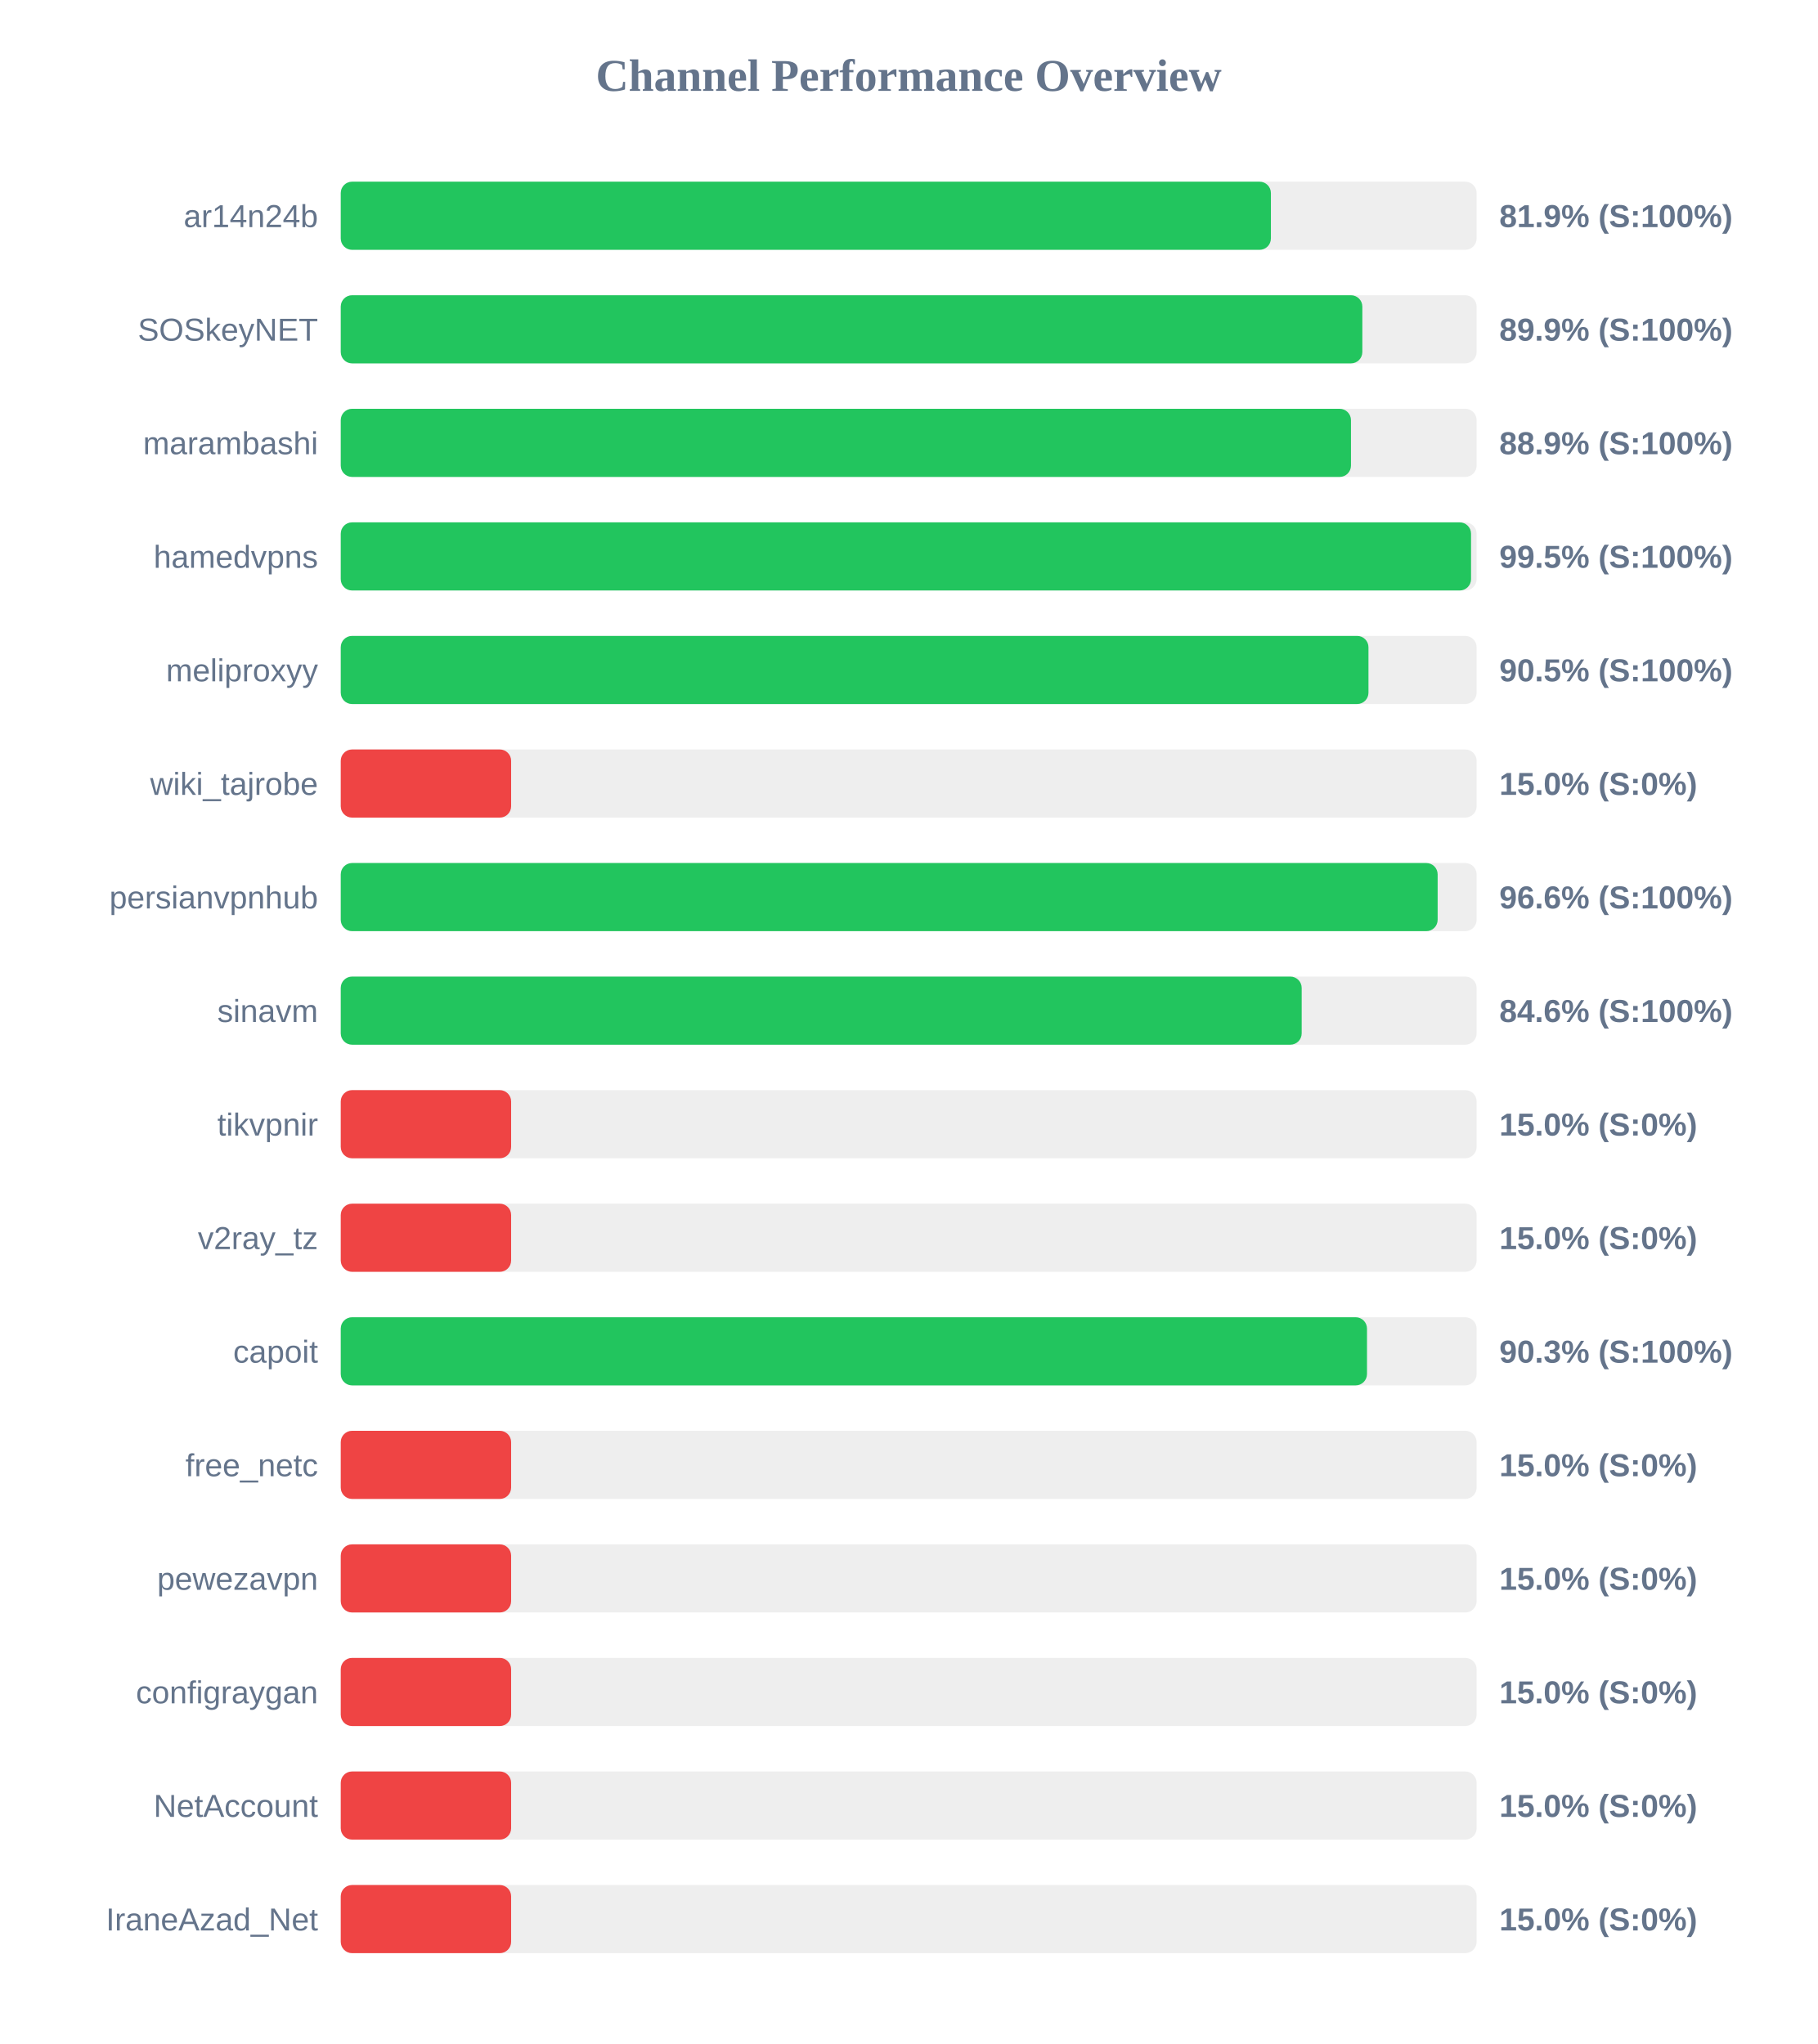
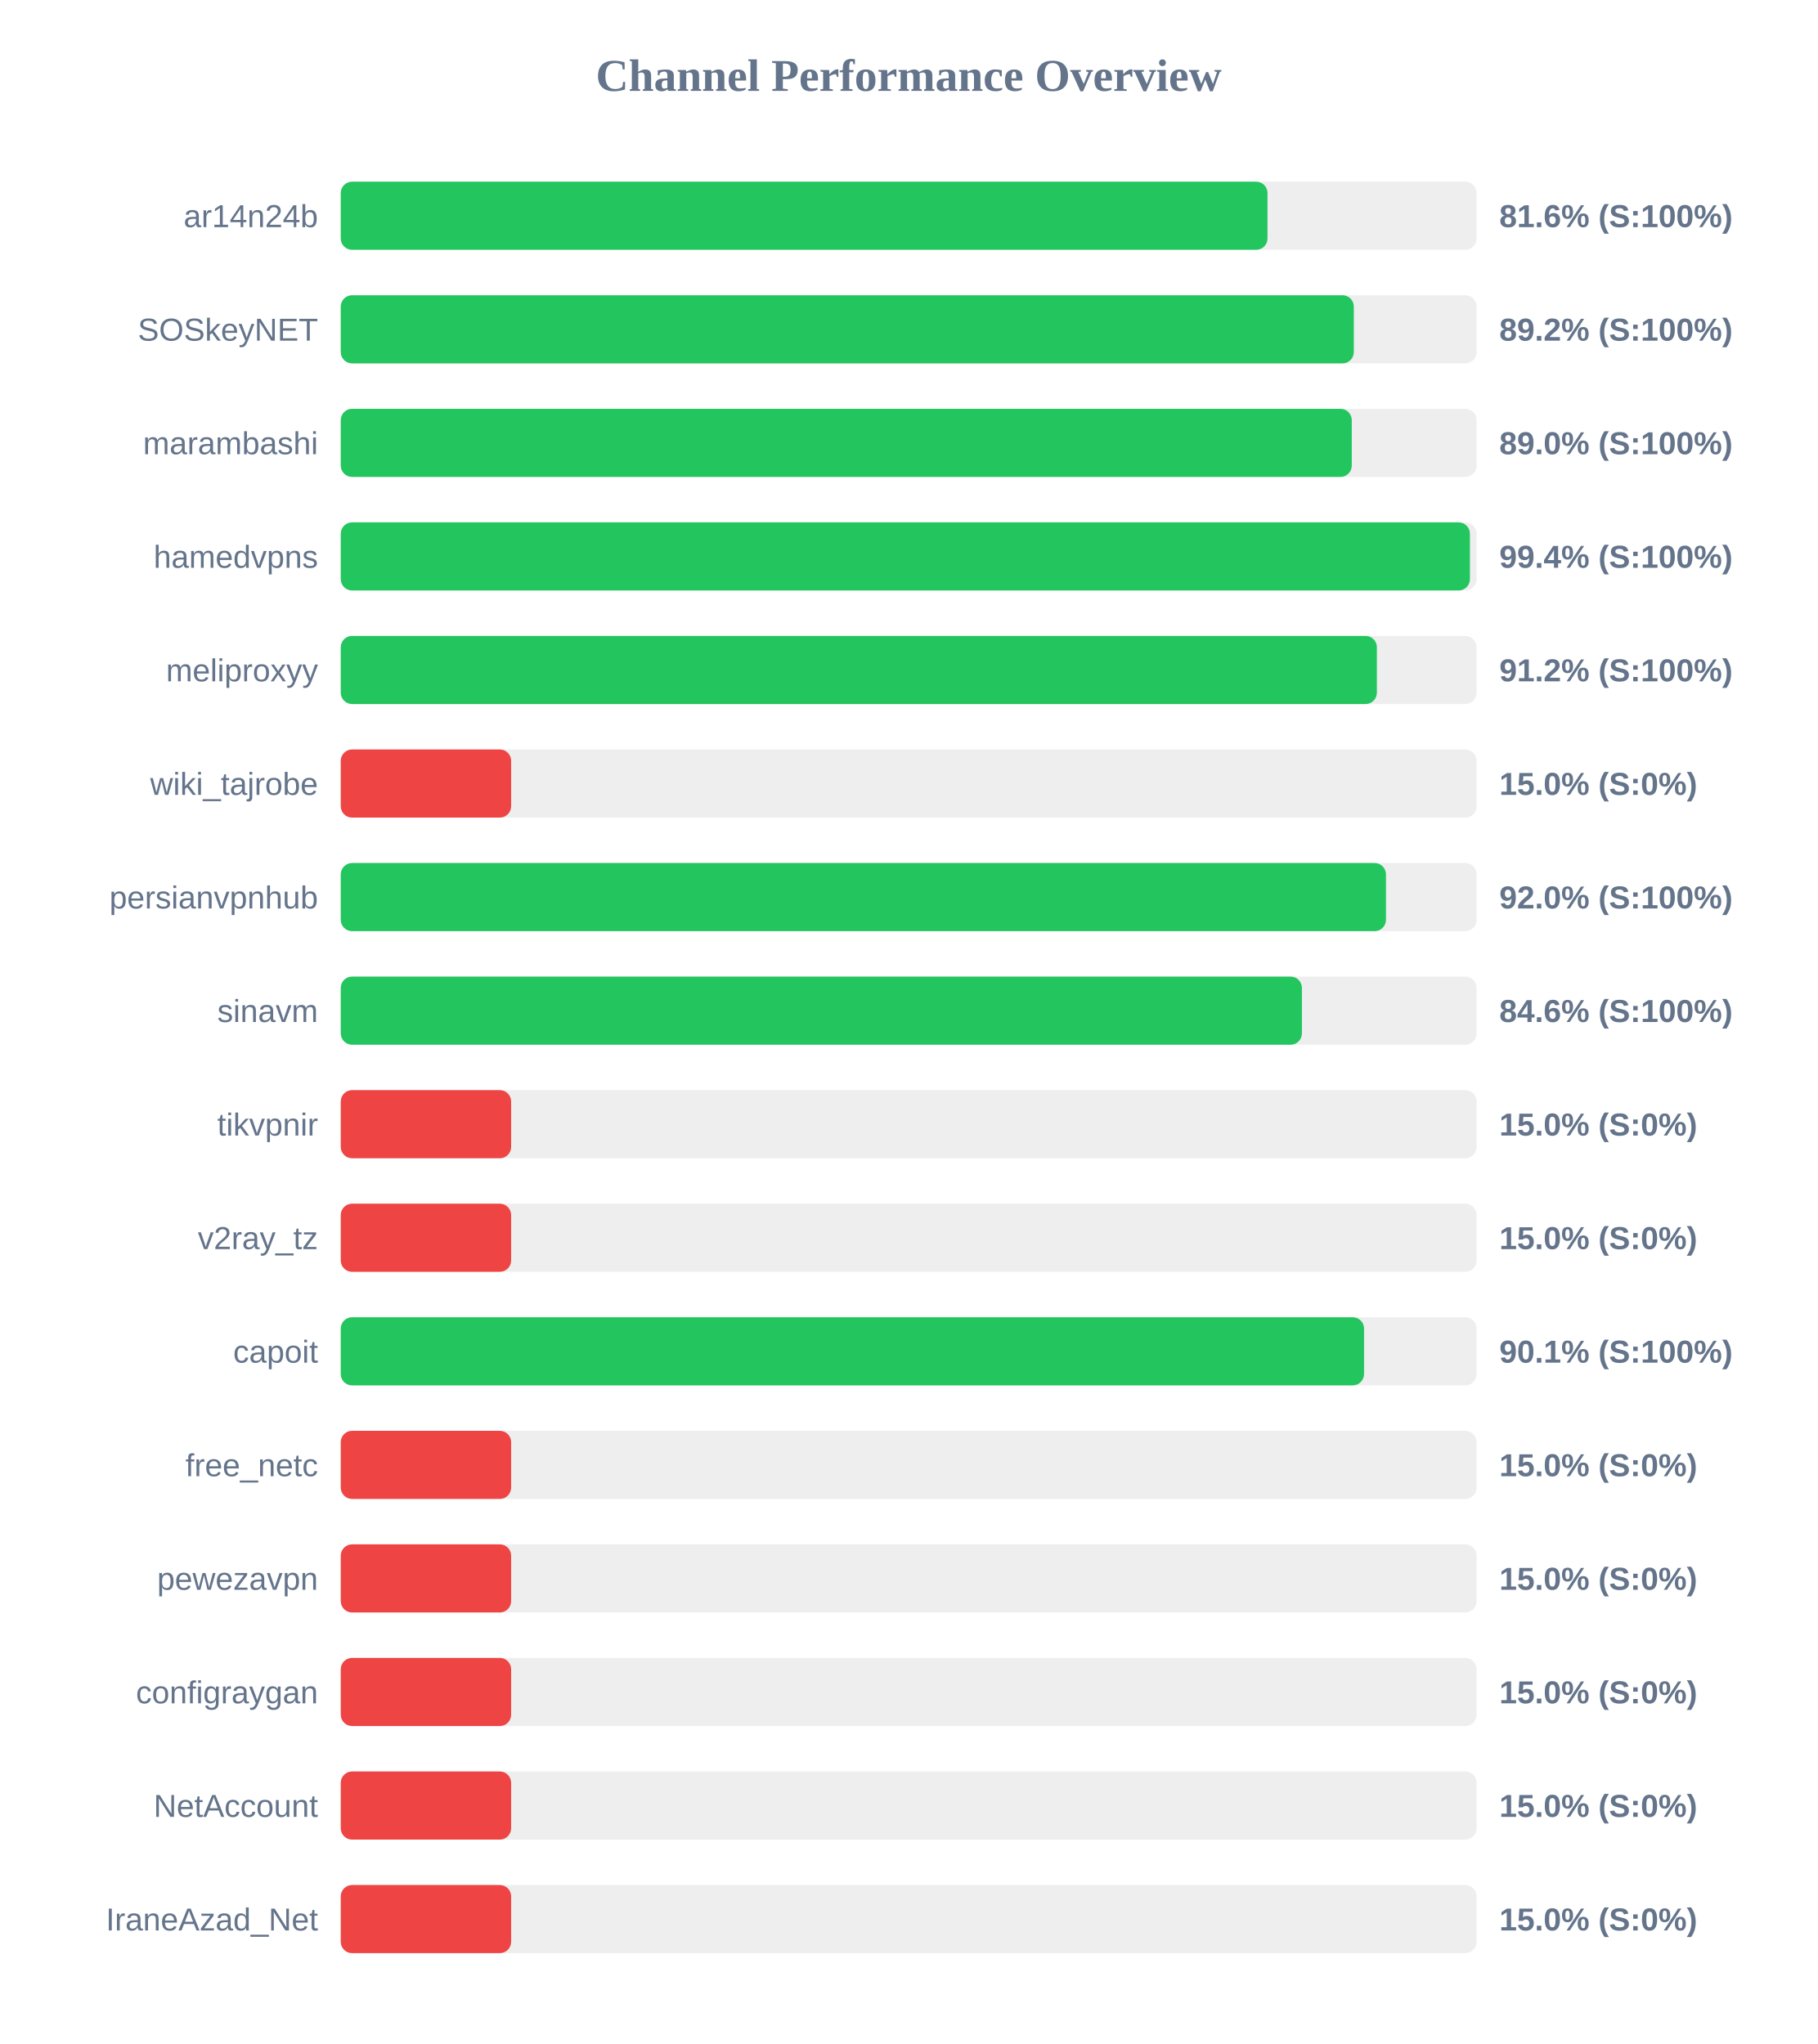
<svg xmlns="http://www.w3.org/2000/svg" width="800" height="900" version="1.1">
  <style>
        .row { font: 14px Arial; fill: #64748b; }
        .score { font: bold 14px Arial; fill: #64748b; }
    </style>
  <text x="400" y="40" text-anchor="middle" font-size="20px" font-weight="bold" fill="#64748b">Channel Performance Overview</text>
  <rect x="150" y="80" width="500" height="30" fill="#eee" rx="5" />
-   <rect x="150" y="80" width="409.45" height="30" fill="#22c55e" rx="5" />
+   <rect x="150" y="80" width="407.95" height="30" fill="#22c55e" rx="5" />
  <text x="140" y="100" text-anchor="end" class="row">ar14n24b</text>
-   <text x="660" y="100" text-anchor="start" class="score">81.9% (S:100%)</text>
+   <text x="660" y="100" text-anchor="start" class="score">81.6% (S:100%)</text>
  <rect x="150" y="130" width="500" height="30" fill="#eee" rx="5" />
-   <rect x="150" y="130" width="449.7" height="30" fill="#22c55e" rx="5" />
+   <rect x="150" y="130" width="445.95" height="30" fill="#22c55e" rx="5" />
  <text x="140" y="150" text-anchor="end" class="row">SOSkeyNET</text>
-   <text x="660" y="150" text-anchor="start" class="score">89.9% (S:100%)</text>
+   <text x="660" y="150" text-anchor="start" class="score">89.2% (S:100%)</text>
  <rect x="150" y="180" width="500" height="30" fill="#eee" rx="5" />
-   <rect x="150" y="180" width="444.7" height="30" fill="#22c55e" rx="5" />
+   <rect x="150" y="180" width="445.05" height="30" fill="#22c55e" rx="5" />
  <text x="140" y="200" text-anchor="end" class="row">marambashi</text>
-   <text x="660" y="200" text-anchor="start" class="score">88.9% (S:100%)</text>
+   <text x="660" y="200" text-anchor="start" class="score">89.0% (S:100%)</text>
  <rect x="150" y="230" width="500" height="30" fill="#eee" rx="5" />
-   <rect x="150" y="230" width="497.55" height="30" fill="#22c55e" rx="5" />
+   <rect x="150" y="230" width="497.05" height="30" fill="#22c55e" rx="5" />
  <text x="140" y="250" text-anchor="end" class="row">hamedvpns</text>
-   <text x="660" y="250" text-anchor="start" class="score">99.5% (S:100%)</text>
+   <text x="660" y="250" text-anchor="start" class="score">99.4% (S:100%)</text>
  <rect x="150" y="280" width="500" height="30" fill="#eee" rx="5" />
-   <rect x="150" y="280" width="452.4" height="30" fill="#22c55e" rx="5" />
+   <rect x="150" y="280" width="456.1" height="30" fill="#22c55e" rx="5" />
  <text x="140" y="300" text-anchor="end" class="row">meliproxyy</text>
-   <text x="660" y="300" text-anchor="start" class="score">90.5% (S:100%)</text>
+   <text x="660" y="300" text-anchor="start" class="score">91.2% (S:100%)</text>
  <rect x="150" y="330" width="500" height="30" fill="#eee" rx="5" />
  <rect x="150" y="330" width="75.0" height="30" fill="#ef4444" rx="5" />
  <text x="140" y="350" text-anchor="end" class="row">wiki_tajrobe</text>
  <text x="660" y="350" text-anchor="start" class="score">15.0% (S:0%)</text>
  <rect x="150" y="380" width="500" height="30" fill="#eee" rx="5" />
-   <rect x="150" y="380" width="482.85" height="30" fill="#22c55e" rx="5" />
+   <rect x="150" y="380" width="460.1" height="30" fill="#22c55e" rx="5" />
  <text x="140" y="400" text-anchor="end" class="row">persianvpnhub</text>
-   <text x="660" y="400" text-anchor="start" class="score">96.6% (S:100%)</text>
+   <text x="660" y="400" text-anchor="start" class="score">92.0% (S:100%)</text>
  <rect x="150" y="430" width="500" height="30" fill="#eee" rx="5" />
-   <rect x="150" y="430" width="423.0" height="30" fill="#22c55e" rx="5" />
+   <rect x="150" y="430" width="423.1" height="30" fill="#22c55e" rx="5" />
  <text x="140" y="450" text-anchor="end" class="row">sinavm</text>
  <text x="660" y="450" text-anchor="start" class="score">84.6% (S:100%)</text>
  <rect x="150" y="480" width="500" height="30" fill="#eee" rx="5" />
  <rect x="150" y="480" width="75.0" height="30" fill="#ef4444" rx="5" />
  <text x="140" y="500" text-anchor="end" class="row">tikvpnir</text>
  <text x="660" y="500" text-anchor="start" class="score">15.0% (S:0%)</text>
  <rect x="150" y="530" width="500" height="30" fill="#eee" rx="5" />
  <rect x="150" y="530" width="75.0" height="30" fill="#ef4444" rx="5" />
  <text x="140" y="550" text-anchor="end" class="row">v2ray_tz</text>
  <text x="660" y="550" text-anchor="start" class="score">15.0% (S:0%)</text>
  <rect x="150" y="580" width="500" height="30" fill="#eee" rx="5" />
-   <rect x="150" y="580" width="451.75" height="30" fill="#22c55e" rx="5" />
+   <rect x="150" y="580" width="450.45" height="30" fill="#22c55e" rx="5" />
  <text x="140" y="600" text-anchor="end" class="row">capoit</text>
-   <text x="660" y="600" text-anchor="start" class="score">90.3% (S:100%)</text>
+   <text x="660" y="600" text-anchor="start" class="score">90.1% (S:100%)</text>
  <rect x="150" y="630" width="500" height="30" fill="#eee" rx="5" />
  <rect x="150" y="630" width="75.0" height="30" fill="#ef4444" rx="5" />
  <text x="140" y="650" text-anchor="end" class="row">free_netc</text>
  <text x="660" y="650" text-anchor="start" class="score">15.0% (S:0%)</text>
  <rect x="150" y="680" width="500" height="30" fill="#eee" rx="5" />
  <rect x="150" y="680" width="75.0" height="30" fill="#ef4444" rx="5" />
  <text x="140" y="700" text-anchor="end" class="row">pewezavpn</text>
  <text x="660" y="700" text-anchor="start" class="score">15.0% (S:0%)</text>
  <rect x="150" y="730" width="500" height="30" fill="#eee" rx="5" />
  <rect x="150" y="730" width="75.0" height="30" fill="#ef4444" rx="5" />
  <text x="140" y="750" text-anchor="end" class="row">configraygan</text>
  <text x="660" y="750" text-anchor="start" class="score">15.0% (S:0%)</text>
  <rect x="150" y="780" width="500" height="30" fill="#eee" rx="5" />
  <rect x="150" y="780" width="75.0" height="30" fill="#ef4444" rx="5" />
  <text x="140" y="800" text-anchor="end" class="row">NetAccount</text>
  <text x="660" y="800" text-anchor="start" class="score">15.0% (S:0%)</text>
  <rect x="150" y="830" width="500" height="30" fill="#eee" rx="5" />
  <rect x="150" y="830" width="75.0" height="30" fill="#ef4444" rx="5" />
  <text x="140" y="850" text-anchor="end" class="row">IraneAzad_Net</text>
  <text x="660" y="850" text-anchor="start" class="score">15.0% (S:0%)</text>
</svg>
